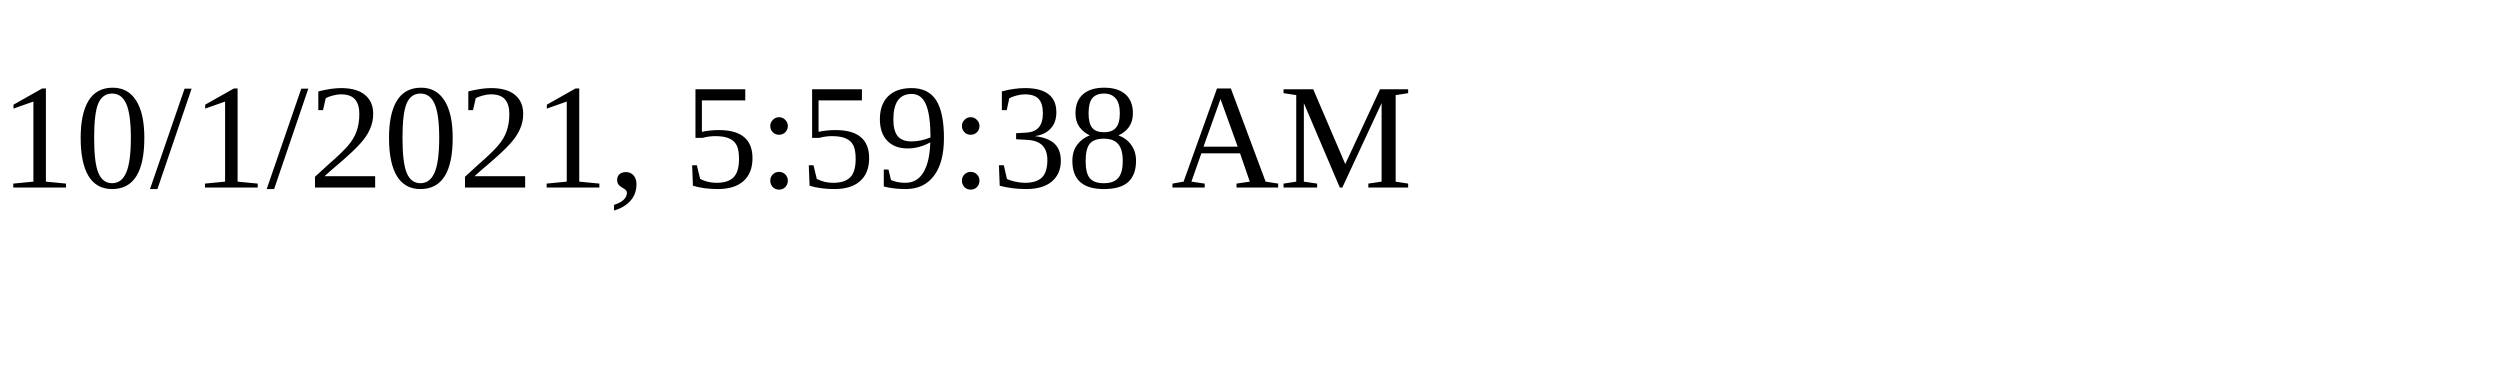
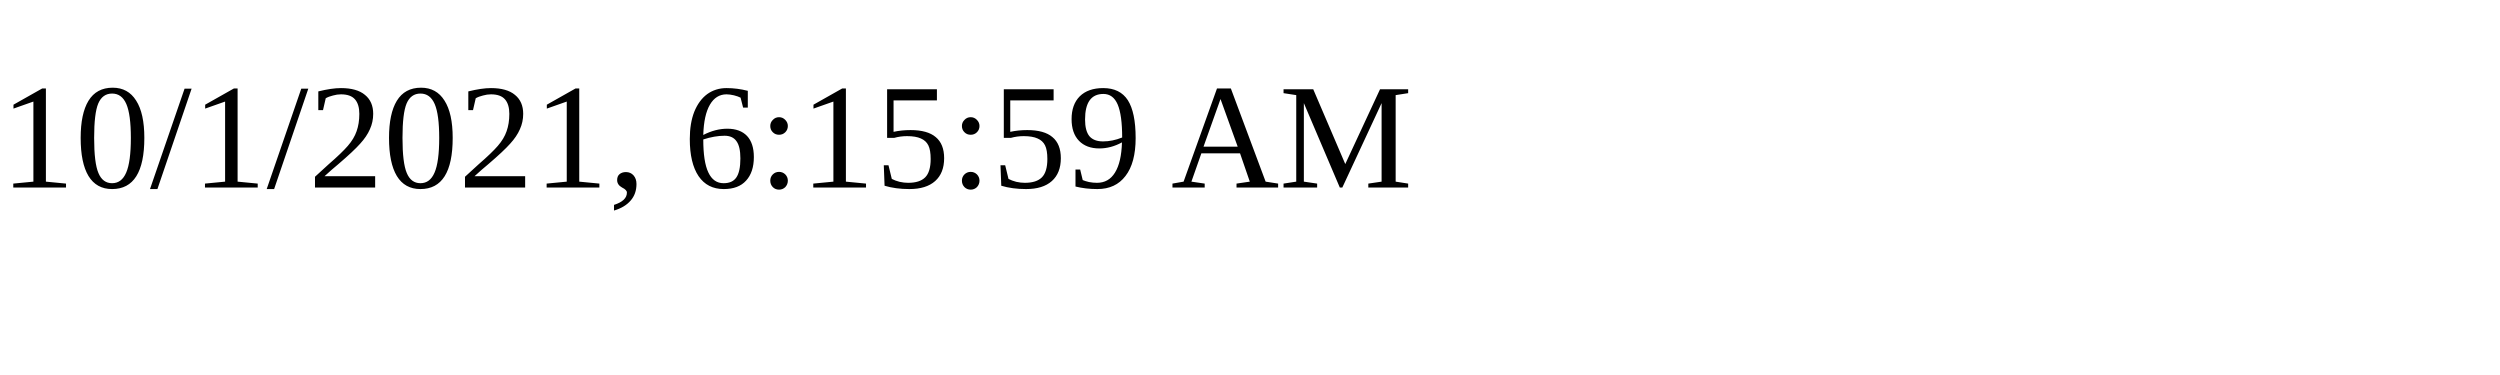
<svg xmlns="http://www.w3.org/2000/svg" height="30" width="200">
-   <text x="0" y="15">10/1/2021, 5:59:38 AM</text>
+   <text x="0" y="15">10/1/2021, 6:15:59 AM</text>
</svg>
